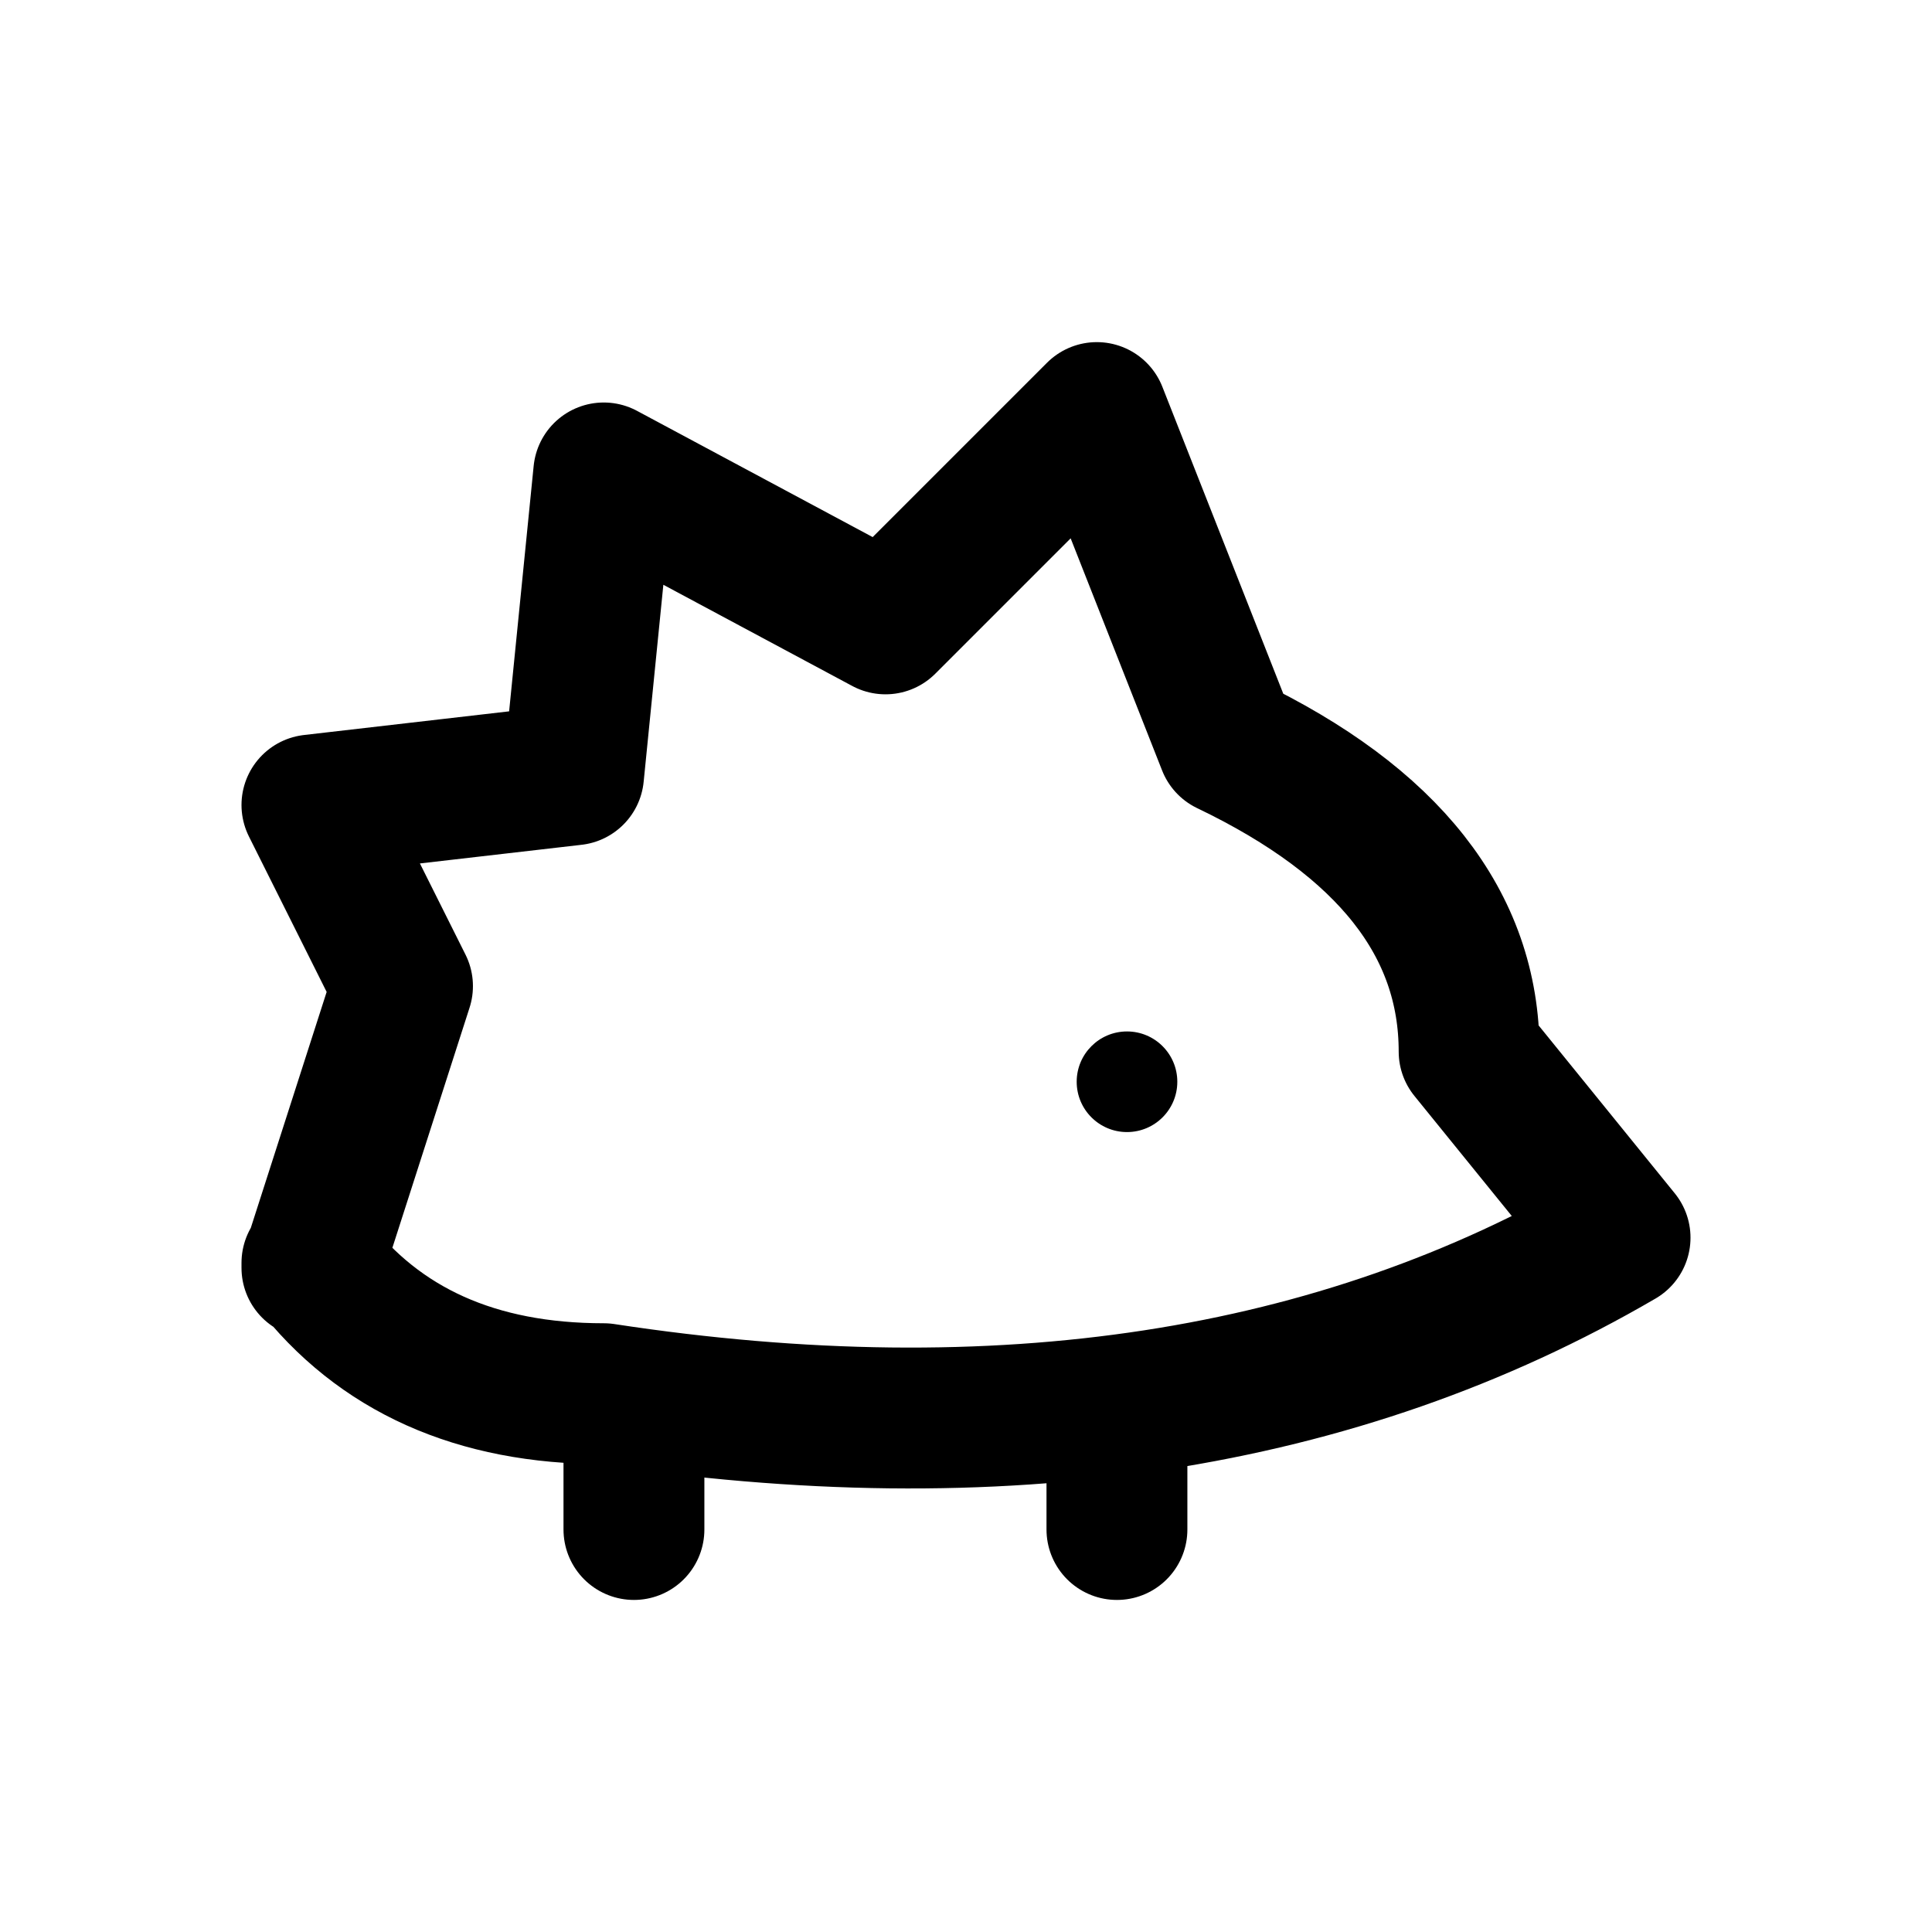
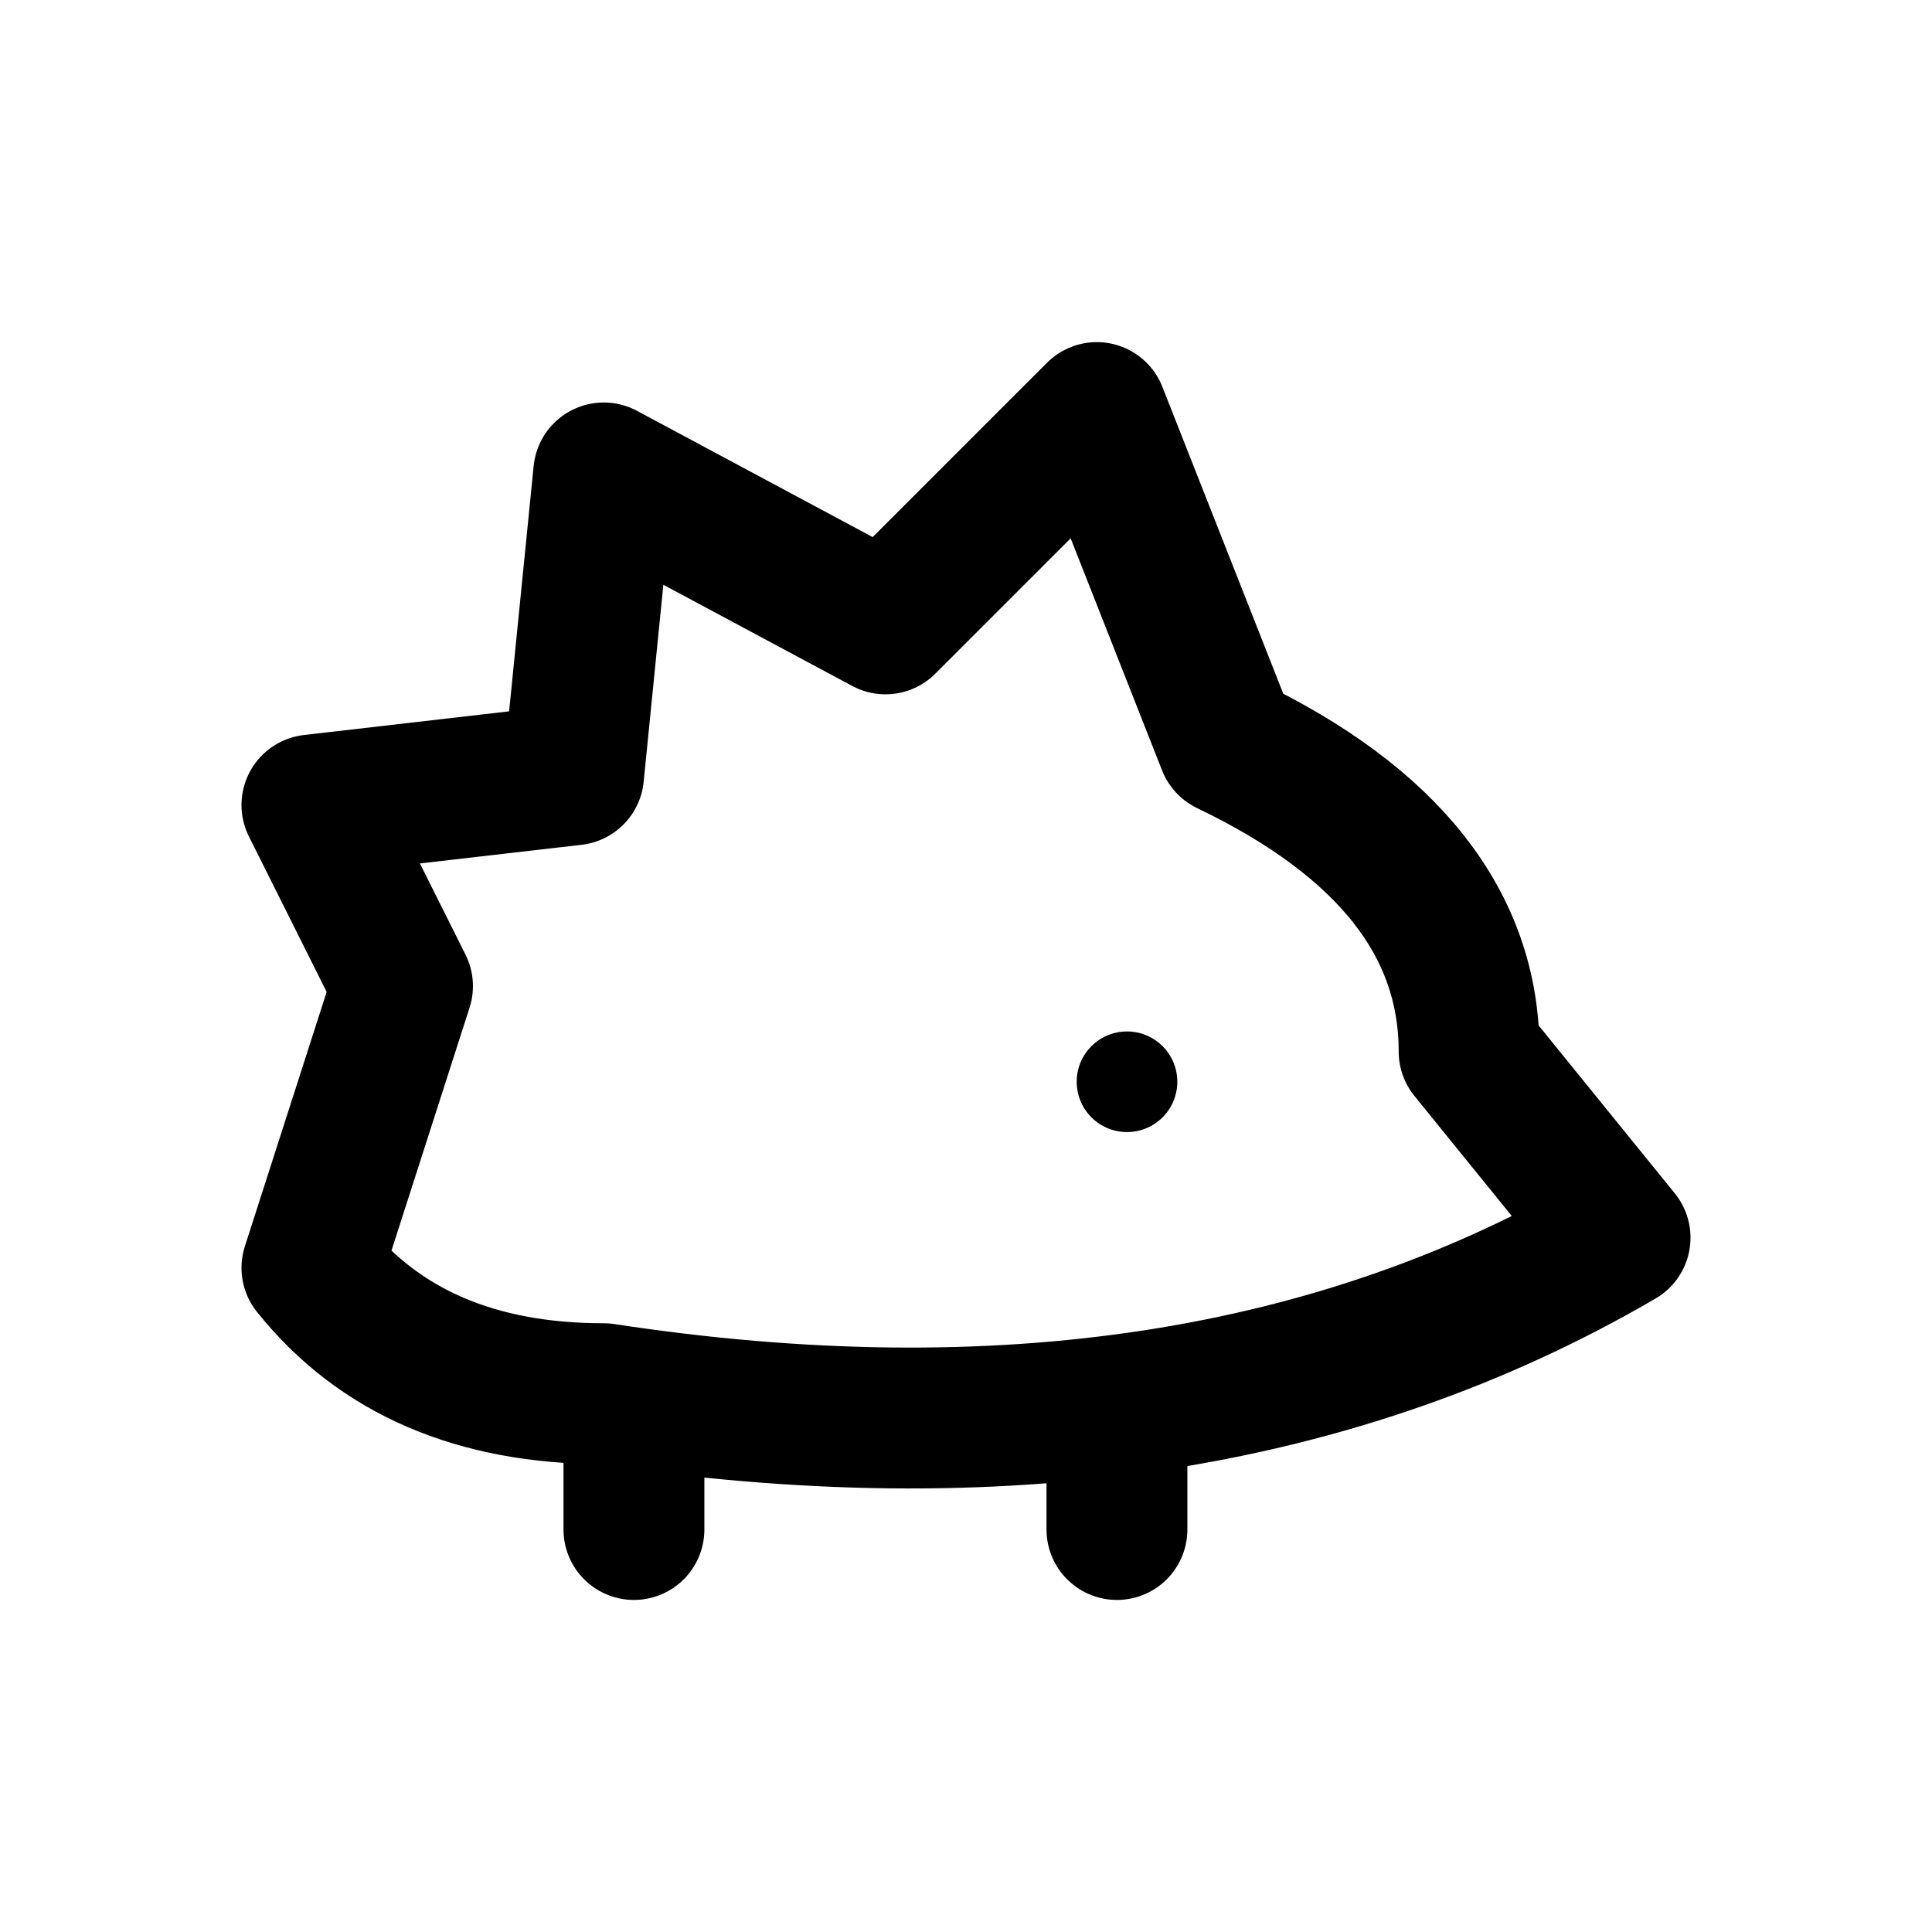
<svg xmlns="http://www.w3.org/2000/svg" width="24" height="24" viewBox="0 0 24 24" fill="none" stroke="currentColor" stroke-width="1.75" stroke-linecap="round" stroke-linejoin="round" aria-hidden="true" focusable="false">
-   <path d="M3.875 15.75L5 12.25 3.875 10 7.125 9.625 7.5 5.875 11 7.75 13.625 5.125 15.25 9.25Q18.25 10.688 18.25 13.063L20.125 15.375Q14.875 18.438 7.5 17.313 5.125 17.313 3.875 15.688Z" />
+   <path d="M3.875 15.75L5 12.25 3.875 10 7.125 9.625 7.5 5.875 11 7.75 13.625 5.125 15.25 9.25Q18.25 10.688 18.25 13.063L20.125 15.375Q14.875 18.438 7.5 17.313 5.125 17.313 3.875 15.75Z" />
  <circle cx="14" cy="13.438" r="0.625" fill="currentColor" stroke="none" />
  <path d="M7.875 17.5V19M13.875 17.875V19" />
</svg>
